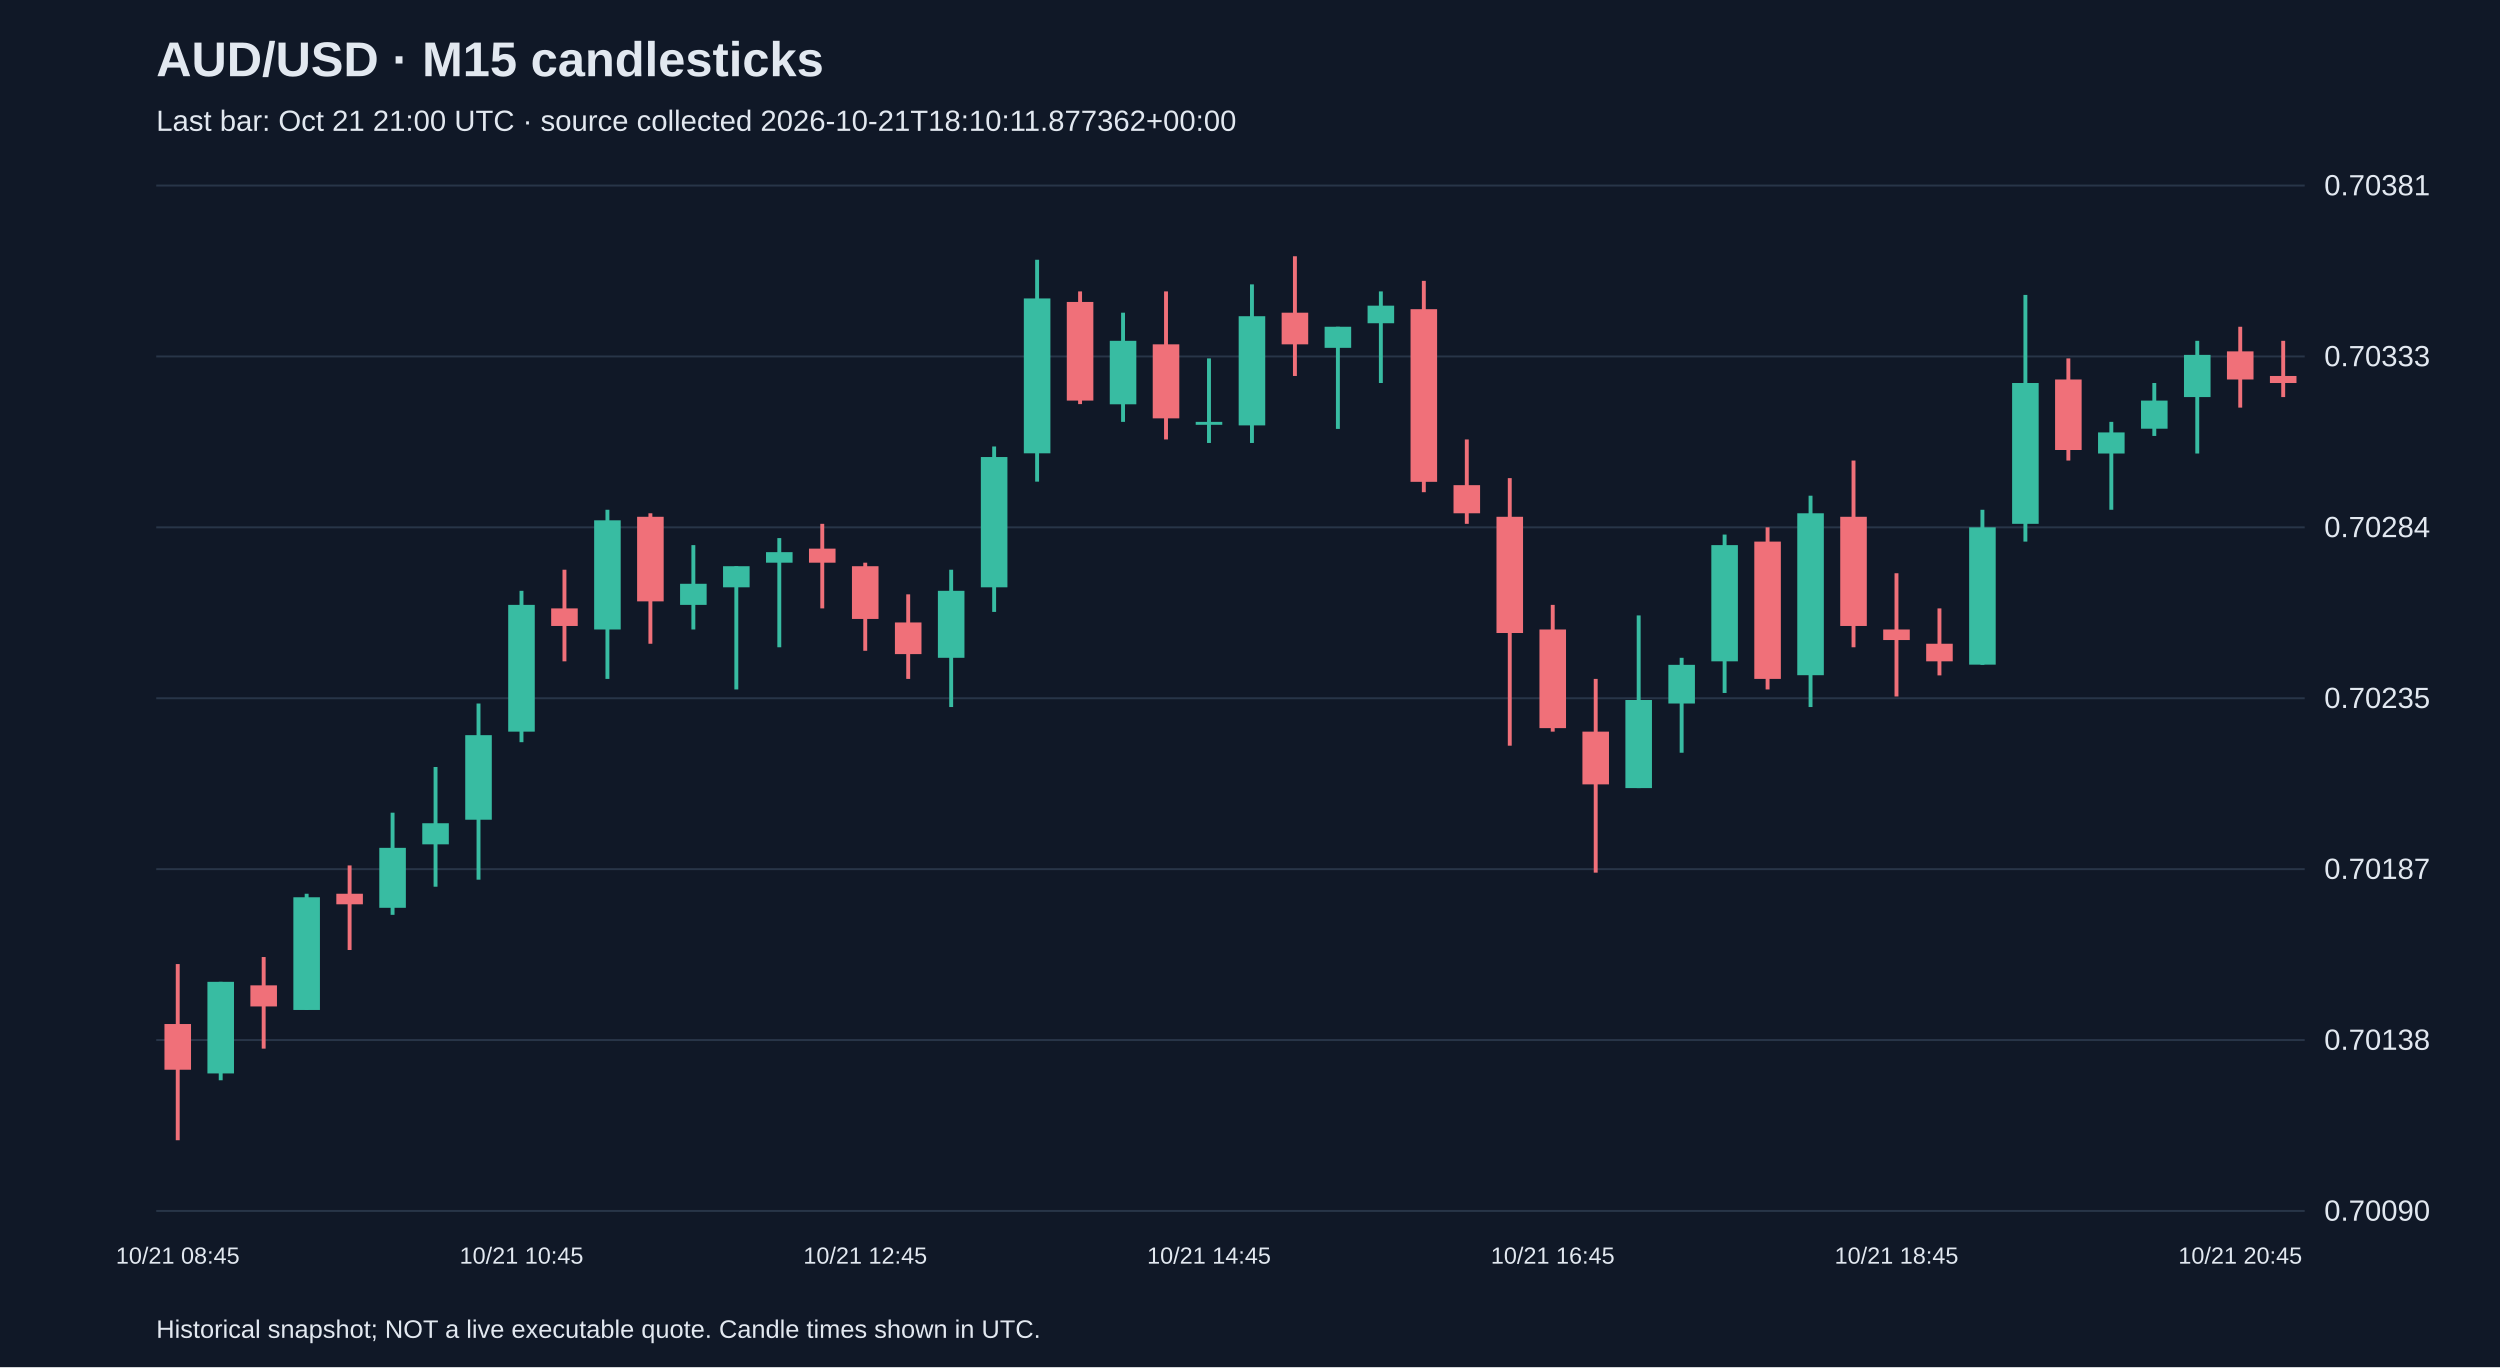
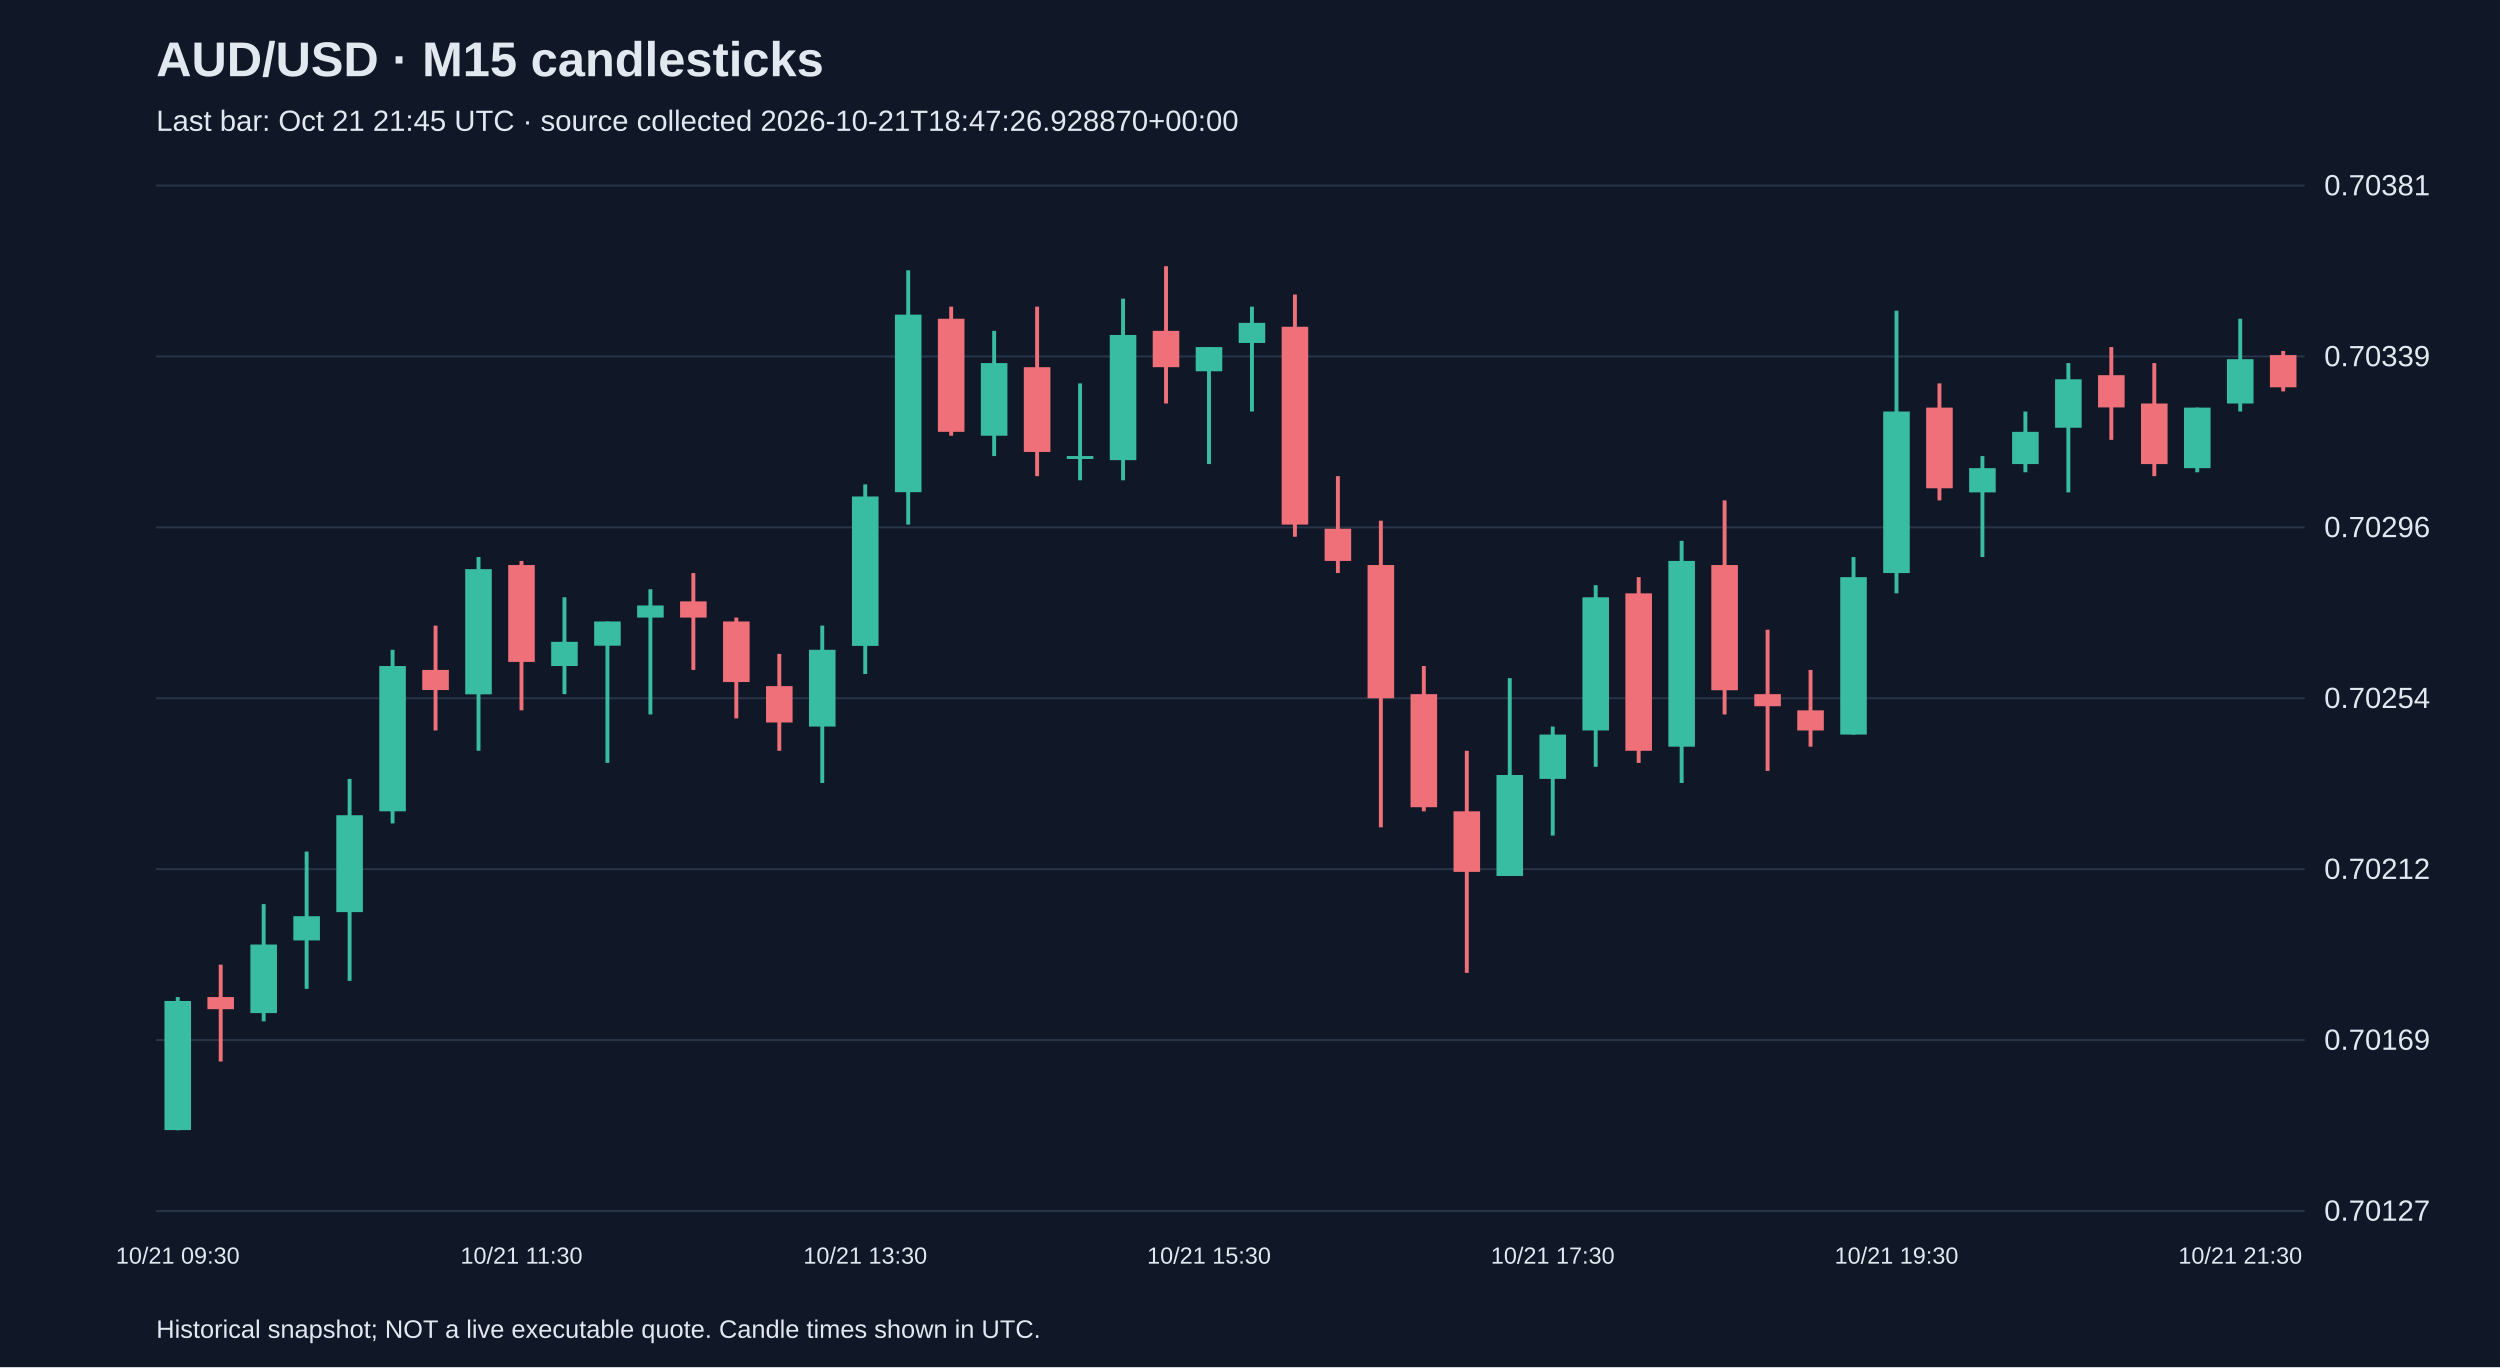
<svg xmlns="http://www.w3.org/2000/svg" viewBox="0 0 1280 700">
  <rect width="100%" height="100%" fill="#101827" />
  <style>text{font-family:Arial,sans-serif;fill:#e2e8f0}</style>
  <text x="80" y="39" font-size="25" font-weight="bold">AUD/USD · M15 candlesticks</text>
-   <text x="80" y="67" font-size="15" fill="#a6b1c5">Last bar: Oct 21 21:00 UTC · source collected 2026-10-21T18:10:11.877362+00:00</text>
+   <text x="80" y="67" font-size="15" fill="#a6b1c5">Last bar: Oct 21 21:45 UTC · source collected 2026-10-21T18:47:26.928870+00:00</text>
  <line x1="80" y1="620.0" x2="1180" y2="620.0" stroke="#283548" />
-   <text x="1190" y="625.0" font-size="15">0.70090</text>
+   <text x="1190" y="625.0" font-size="15">0.70127</text>
  <line x1="80" y1="532.5" x2="1180" y2="532.5" stroke="#283548" />
-   <text x="1190" y="537.5" font-size="15">0.70138</text>
+   <text x="1190" y="537.5" font-size="15">0.70169</text>
  <line x1="80" y1="445.0" x2="1180" y2="445.0" stroke="#283548" />
-   <text x="1190" y="450.0" font-size="15">0.70187</text>
+   <text x="1190" y="450.0" font-size="15">0.70212</text>
  <line x1="80" y1="357.5" x2="1180" y2="357.5" stroke="#283548" />
-   <text x="1190" y="362.5" font-size="15">0.70235</text>
+   <text x="1190" y="362.5" font-size="15">0.70254</text>
  <line x1="80" y1="270.0" x2="1180" y2="270.0" stroke="#283548" />
-   <text x="1190" y="275.0" font-size="15">0.70284</text>
+   <text x="1190" y="275.0" font-size="15">0.70296</text>
  <line x1="80" y1="182.5" x2="1180" y2="182.5" stroke="#283548" />
-   <text x="1190" y="187.5" font-size="15">0.70333</text>
+   <text x="1190" y="187.5" font-size="15">0.70339</text>
  <line x1="80" y1="95.0" x2="1180" y2="95.0" stroke="#283548" />
  <text x="1190" y="100.0" font-size="15">0.70381</text>
-   <line x1="91.0" y1="493.6" x2="91.0" y2="583.8" stroke="#f07079" stroke-width="2" />
-   <rect x="84.2" y="524.3" width="13.6" height="23.4" fill="#f07079" />
-   <text x="91.0" y="647" text-anchor="middle" font-size="12">10/21 08:45</text>
-   <line x1="113.0" y1="502.7" x2="113.0" y2="553.1" stroke="#38bca2" stroke-width="2" />
-   <rect x="106.2" y="502.7" width="13.6" height="46.9" fill="#38bca2" />
-   <line x1="135.0" y1="490.0" x2="135.0" y2="536.9" stroke="#f07079" stroke-width="2" />
-   <rect x="128.2" y="504.5" width="13.6" height="10.8" fill="#f07079" />
-   <line x1="157.0" y1="457.6" x2="157.0" y2="517.1" stroke="#38bca2" stroke-width="2" />
-   <rect x="150.2" y="459.4" width="13.6" height="57.7" fill="#38bca2" />
-   <line x1="179.0" y1="443.1" x2="179.0" y2="486.4" stroke="#f07079" stroke-width="2" />
-   <rect x="172.2" y="457.6" width="13.6" height="5.4" fill="#f07079" />
-   <line x1="201.0" y1="416.1" x2="201.0" y2="468.4" stroke="#38bca2" stroke-width="2" />
-   <rect x="194.2" y="434.1" width="13.6" height="30.7" fill="#38bca2" />
-   <line x1="223.0" y1="392.7" x2="223.0" y2="454.0" stroke="#38bca2" stroke-width="2" />
-   <rect x="216.2" y="421.5" width="13.6" height="10.8" fill="#38bca2" />
-   <line x1="245.0" y1="360.2" x2="245.0" y2="450.4" stroke="#38bca2" stroke-width="2" />
-   <rect x="238.2" y="376.4" width="13.6" height="43.3" fill="#38bca2" />
-   <line x1="267.0" y1="302.5" x2="267.0" y2="380.0" stroke="#38bca2" stroke-width="2" />
-   <rect x="260.2" y="309.7" width="13.6" height="64.9" fill="#38bca2" />
-   <text x="267.0" y="647" text-anchor="middle" font-size="12">10/21 10:45</text>
-   <line x1="289.0" y1="291.7" x2="289.0" y2="338.6" stroke="#f07079" stroke-width="2" />
-   <rect x="282.2" y="311.5" width="13.6" height="9.0" fill="#f07079" />
-   <line x1="311.0" y1="261.0" x2="311.0" y2="347.6" stroke="#38bca2" stroke-width="2" />
-   <rect x="304.2" y="266.4" width="13.6" height="55.9" fill="#38bca2" />
-   <line x1="333.0" y1="262.8" x2="333.0" y2="329.6" stroke="#f07079" stroke-width="2" />
-   <rect x="326.2" y="264.6" width="13.6" height="43.3" fill="#f07079" />
-   <line x1="355.0" y1="279.1" x2="355.0" y2="322.3" stroke="#38bca2" stroke-width="2" />
-   <rect x="348.2" y="298.9" width="13.6" height="10.8" fill="#38bca2" />
-   <line x1="377.0" y1="289.9" x2="377.0" y2="353.0" stroke="#38bca2" stroke-width="2" />
-   <rect x="370.2" y="289.9" width="13.6" height="10.8" fill="#38bca2" />
-   <line x1="399.0" y1="275.5" x2="399.0" y2="331.4" stroke="#38bca2" stroke-width="2" />
-   <rect x="392.2" y="282.7" width="13.6" height="5.4" fill="#38bca2" />
-   <line x1="421.0" y1="268.2" x2="421.0" y2="311.5" stroke="#f07079" stroke-width="2" />
-   <rect x="414.2" y="280.9" width="13.6" height="7.2" fill="#f07079" />
-   <line x1="443.0" y1="288.1" x2="443.0" y2="333.2" stroke="#f07079" stroke-width="2" />
-   <rect x="436.2" y="289.9" width="13.6" height="27.0" fill="#f07079" />
-   <text x="443.0" y="647" text-anchor="middle" font-size="12">10/21 12:45</text>
-   <line x1="465.0" y1="304.3" x2="465.0" y2="347.6" stroke="#f07079" stroke-width="2" />
-   <rect x="458.2" y="318.7" width="13.6" height="16.2" fill="#f07079" />
-   <line x1="487.0" y1="291.7" x2="487.0" y2="362.0" stroke="#38bca2" stroke-width="2" />
-   <rect x="480.2" y="302.5" width="13.6" height="34.3" fill="#38bca2" />
-   <line x1="509.0" y1="228.6" x2="509.0" y2="313.3" stroke="#38bca2" stroke-width="2" />
-   <rect x="502.2" y="234.0" width="13.6" height="66.7" fill="#38bca2" />
-   <line x1="531.0" y1="133.0" x2="531.0" y2="246.6" stroke="#38bca2" stroke-width="2" />
-   <rect x="524.2" y="152.8" width="13.6" height="79.3" fill="#38bca2" />
-   <line x1="553.0" y1="149.2" x2="553.0" y2="206.9" stroke="#f07079" stroke-width="2" />
-   <rect x="546.2" y="154.6" width="13.6" height="50.5" fill="#f07079" />
-   <line x1="575.0" y1="160.1" x2="575.0" y2="216.0" stroke="#38bca2" stroke-width="2" />
-   <rect x="568.2" y="174.5" width="13.6" height="32.5" fill="#38bca2" />
-   <line x1="597.0" y1="149.2" x2="597.0" y2="225.0" stroke="#f07079" stroke-width="2" />
-   <rect x="590.2" y="176.3" width="13.6" height="37.9" fill="#f07079" />
-   <line x1="619.0" y1="183.5" x2="619.0" y2="226.8" stroke="#38bca2" stroke-width="2" />
-   <rect x="612.2" y="216.0" width="13.6" height="1.5" fill="#38bca2" />
-   <text x="619.0" y="647" text-anchor="middle" font-size="12">10/21 14:45</text>
-   <line x1="641.0" y1="145.6" x2="641.0" y2="226.8" stroke="#38bca2" stroke-width="2" />
-   <rect x="634.2" y="161.9" width="13.6" height="55.9" fill="#38bca2" />
-   <line x1="663.0" y1="131.2" x2="663.0" y2="192.5" stroke="#f07079" stroke-width="2" />
-   <rect x="656.2" y="160.1" width="13.6" height="16.2" fill="#f07079" />
-   <line x1="685.0" y1="167.3" x2="685.0" y2="219.6" stroke="#38bca2" stroke-width="2" />
-   <rect x="678.2" y="167.3" width="13.6" height="10.8" fill="#38bca2" />
-   <line x1="707.0" y1="149.2" x2="707.0" y2="196.1" stroke="#38bca2" stroke-width="2" />
-   <rect x="700.2" y="156.5" width="13.6" height="9.0" fill="#38bca2" />
-   <line x1="729.0" y1="143.8" x2="729.0" y2="252.0" stroke="#f07079" stroke-width="2" />
-   <rect x="722.2" y="158.3" width="13.6" height="88.4" fill="#f07079" />
-   <line x1="751.0" y1="225.0" x2="751.0" y2="268.2" stroke="#f07079" stroke-width="2" />
-   <rect x="744.2" y="248.4" width="13.6" height="14.4" fill="#f07079" />
-   <line x1="773.0" y1="244.8" x2="773.0" y2="381.8" stroke="#f07079" stroke-width="2" />
-   <rect x="766.2" y="264.6" width="13.6" height="59.5" fill="#f07079" />
-   <line x1="795.0" y1="309.7" x2="795.0" y2="374.6" stroke="#f07079" stroke-width="2" />
-   <rect x="788.2" y="322.3" width="13.6" height="50.5" fill="#f07079" />
-   <text x="795.0" y="647" text-anchor="middle" font-size="12">10/21 16:45</text>
-   <line x1="817.0" y1="347.6" x2="817.0" y2="446.8" stroke="#f07079" stroke-width="2" />
-   <rect x="810.2" y="374.6" width="13.6" height="27.0" fill="#f07079" />
-   <line x1="839.0" y1="315.1" x2="839.0" y2="403.5" stroke="#38bca2" stroke-width="2" />
-   <rect x="832.2" y="358.4" width="13.6" height="45.1" fill="#38bca2" />
-   <line x1="861.0" y1="336.8" x2="861.0" y2="385.4" stroke="#38bca2" stroke-width="2" />
-   <rect x="854.2" y="340.4" width="13.6" height="19.8" fill="#38bca2" />
-   <line x1="883.0" y1="273.7" x2="883.0" y2="354.8" stroke="#38bca2" stroke-width="2" />
-   <rect x="876.2" y="279.1" width="13.6" height="59.5" fill="#38bca2" />
-   <line x1="905.0" y1="270.0" x2="905.0" y2="353.0" stroke="#f07079" stroke-width="2" />
-   <rect x="898.2" y="277.3" width="13.6" height="70.3" fill="#f07079" />
-   <line x1="927.0" y1="253.8" x2="927.0" y2="362.0" stroke="#38bca2" stroke-width="2" />
-   <rect x="920.2" y="262.8" width="13.6" height="82.9" fill="#38bca2" />
-   <line x1="949.0" y1="235.8" x2="949.0" y2="331.4" stroke="#f07079" stroke-width="2" />
-   <rect x="942.2" y="264.6" width="13.6" height="55.9" fill="#f07079" />
-   <line x1="971.0" y1="293.5" x2="971.0" y2="356.6" stroke="#f07079" stroke-width="2" />
-   <rect x="964.2" y="322.3" width="13.6" height="5.4" fill="#f07079" />
-   <text x="971.0" y="647" text-anchor="middle" font-size="12">10/21 18:45</text>
-   <line x1="993.0" y1="311.5" x2="993.0" y2="345.8" stroke="#f07079" stroke-width="2" />
-   <rect x="986.2" y="329.6" width="13.6" height="9.0" fill="#f07079" />
-   <line x1="1015.0" y1="261.0" x2="1015.0" y2="340.4" stroke="#38bca2" stroke-width="2" />
-   <rect x="1008.2" y="270.0" width="13.6" height="70.3" fill="#38bca2" />
-   <line x1="1037.0" y1="151.0" x2="1037.0" y2="277.3" stroke="#38bca2" stroke-width="2" />
-   <rect x="1030.2" y="196.1" width="13.6" height="72.1" fill="#38bca2" />
-   <line x1="1059.0" y1="183.5" x2="1059.0" y2="235.8" stroke="#f07079" stroke-width="2" />
-   <rect x="1052.2" y="194.3" width="13.6" height="36.1" fill="#f07079" />
-   <line x1="1081.0" y1="216.0" x2="1081.0" y2="261.0" stroke="#38bca2" stroke-width="2" />
-   <rect x="1074.2" y="221.4" width="13.6" height="10.8" fill="#38bca2" />
-   <line x1="1103.0" y1="196.1" x2="1103.0" y2="223.2" stroke="#38bca2" stroke-width="2" />
-   <rect x="1096.2" y="205.1" width="13.6" height="14.4" fill="#38bca2" />
-   <line x1="1125.0" y1="174.5" x2="1125.0" y2="232.2" stroke="#38bca2" stroke-width="2" />
-   <rect x="1118.2" y="181.7" width="13.6" height="21.6" fill="#38bca2" />
-   <line x1="1147.0" y1="167.3" x2="1147.0" y2="208.7" stroke="#f07079" stroke-width="2" />
-   <rect x="1140.2" y="179.9" width="13.6" height="14.4" fill="#f07079" />
-   <text x="1147.0" y="647" text-anchor="middle" font-size="12">10/21 20:45</text>
-   <line x1="1169.0" y1="174.5" x2="1169.0" y2="203.3" stroke="#f07079" stroke-width="2" />
-   <rect x="1162.2" y="192.5" width="13.6" height="3.6" fill="#f07079" />
+   <line x1="91.0" y1="510.5" x2="91.0" y2="578.7" stroke="#38bca2" stroke-width="2" />
+   <rect x="84.2" y="512.5" width="13.6" height="66.1" fill="#38bca2" />
+   <text x="91.0" y="647" text-anchor="middle" font-size="12">10/21 09:30</text>
+   <line x1="113.0" y1="493.9" x2="113.0" y2="543.5" stroke="#f07079" stroke-width="2" />
+   <rect x="106.2" y="510.5" width="13.6" height="6.2" fill="#f07079" />
+   <line x1="135.0" y1="462.9" x2="135.0" y2="522.9" stroke="#38bca2" stroke-width="2" />
+   <rect x="128.2" y="483.6" width="13.6" height="35.1" fill="#38bca2" />
+   <line x1="157.0" y1="436.0" x2="157.0" y2="506.3" stroke="#38bca2" stroke-width="2" />
+   <rect x="150.2" y="469.1" width="13.6" height="12.4" fill="#38bca2" />
+   <line x1="179.0" y1="398.8" x2="179.0" y2="502.2" stroke="#38bca2" stroke-width="2" />
+   <rect x="172.2" y="417.4" width="13.6" height="49.6" fill="#38bca2" />
+   <line x1="201.0" y1="332.7" x2="201.0" y2="421.6" stroke="#38bca2" stroke-width="2" />
+   <rect x="194.2" y="341.0" width="13.6" height="74.4" fill="#38bca2" />
+   <line x1="223.0" y1="320.3" x2="223.0" y2="374.0" stroke="#f07079" stroke-width="2" />
+   <rect x="216.2" y="343.0" width="13.6" height="10.3" fill="#f07079" />
+   <line x1="245.0" y1="285.2" x2="245.0" y2="384.4" stroke="#38bca2" stroke-width="2" />
+   <rect x="238.2" y="291.4" width="13.6" height="64.1" fill="#38bca2" />
+   <line x1="267.0" y1="287.2" x2="267.0" y2="363.7" stroke="#f07079" stroke-width="2" />
+   <rect x="260.2" y="289.3" width="13.6" height="49.6" fill="#f07079" />
+   <text x="267.0" y="647" text-anchor="middle" font-size="12">10/21 11:30</text>
+   <line x1="289.0" y1="305.8" x2="289.0" y2="355.4" stroke="#38bca2" stroke-width="2" />
+   <rect x="282.2" y="328.6" width="13.6" height="12.4" fill="#38bca2" />
+   <line x1="311.0" y1="318.2" x2="311.0" y2="390.6" stroke="#38bca2" stroke-width="2" />
+   <rect x="304.2" y="318.2" width="13.6" height="12.4" fill="#38bca2" />
+   <line x1="333.0" y1="301.7" x2="333.0" y2="365.8" stroke="#38bca2" stroke-width="2" />
+   <rect x="326.2" y="310.0" width="13.6" height="6.2" fill="#38bca2" />
+   <line x1="355.0" y1="293.4" x2="355.0" y2="343.0" stroke="#f07079" stroke-width="2" />
+   <rect x="348.2" y="307.9" width="13.6" height="8.3" fill="#f07079" />
+   <line x1="377.0" y1="316.2" x2="377.0" y2="367.8" stroke="#f07079" stroke-width="2" />
+   <rect x="370.2" y="318.2" width="13.6" height="31.0" fill="#f07079" />
+   <line x1="399.0" y1="334.8" x2="399.0" y2="384.4" stroke="#f07079" stroke-width="2" />
+   <rect x="392.2" y="351.3" width="13.6" height="18.6" fill="#f07079" />
+   <line x1="421.0" y1="320.3" x2="421.0" y2="400.9" stroke="#38bca2" stroke-width="2" />
+   <rect x="414.2" y="332.7" width="13.6" height="39.3" fill="#38bca2" />
+   <line x1="443.0" y1="248.0" x2="443.0" y2="345.1" stroke="#38bca2" stroke-width="2" />
+   <rect x="436.2" y="254.2" width="13.6" height="76.5" fill="#38bca2" />
+   <text x="443.0" y="647" text-anchor="middle" font-size="12">10/21 13:30</text>
+   <line x1="465.0" y1="138.4" x2="465.0" y2="268.6" stroke="#38bca2" stroke-width="2" />
+   <rect x="458.2" y="161.1" width="13.6" height="90.9" fill="#38bca2" />
+   <line x1="487.0" y1="157.0" x2="487.0" y2="223.1" stroke="#f07079" stroke-width="2" />
+   <rect x="480.2" y="163.2" width="13.6" height="57.9" fill="#f07079" />
+   <line x1="509.0" y1="169.4" x2="509.0" y2="233.5" stroke="#38bca2" stroke-width="2" />
+   <rect x="502.2" y="185.9" width="13.6" height="37.2" fill="#38bca2" />
+   <line x1="531.0" y1="157.0" x2="531.0" y2="243.8" stroke="#f07079" stroke-width="2" />
+   <rect x="524.2" y="188.0" width="13.6" height="43.4" fill="#f07079" />
+   <line x1="553.0" y1="196.3" x2="553.0" y2="245.9" stroke="#38bca2" stroke-width="2" />
+   <rect x="546.2" y="233.5" width="13.6" height="1.5" fill="#38bca2" />
+   <line x1="575.0" y1="152.9" x2="575.0" y2="245.9" stroke="#38bca2" stroke-width="2" />
+   <rect x="568.2" y="171.5" width="13.6" height="64.1" fill="#38bca2" />
+   <line x1="597.0" y1="136.3" x2="597.0" y2="206.6" stroke="#f07079" stroke-width="2" />
+   <rect x="590.2" y="169.4" width="13.6" height="18.6" fill="#f07079" />
+   <line x1="619.0" y1="177.7" x2="619.0" y2="237.6" stroke="#38bca2" stroke-width="2" />
+   <rect x="612.2" y="177.7" width="13.6" height="12.4" fill="#38bca2" />
+   <text x="619.0" y="647" text-anchor="middle" font-size="12">10/21 15:30</text>
+   <line x1="641.0" y1="157.0" x2="641.0" y2="210.7" stroke="#38bca2" stroke-width="2" />
+   <rect x="634.2" y="165.3" width="13.6" height="10.3" fill="#38bca2" />
+   <line x1="663.0" y1="150.8" x2="663.0" y2="274.8" stroke="#f07079" stroke-width="2" />
+   <rect x="656.2" y="167.3" width="13.6" height="101.3" fill="#f07079" />
+   <line x1="685.0" y1="243.8" x2="685.0" y2="293.4" stroke="#f07079" stroke-width="2" />
+   <rect x="678.2" y="270.7" width="13.6" height="16.5" fill="#f07079" />
+   <line x1="707.0" y1="266.6" x2="707.0" y2="423.6" stroke="#f07079" stroke-width="2" />
+   <rect x="700.2" y="289.3" width="13.6" height="68.2" fill="#f07079" />
+   <line x1="729.0" y1="341.0" x2="729.0" y2="415.4" stroke="#f07079" stroke-width="2" />
+   <rect x="722.2" y="355.4" width="13.6" height="57.9" fill="#f07079" />
+   <line x1="751.0" y1="384.4" x2="751.0" y2="498.1" stroke="#f07079" stroke-width="2" />
+   <rect x="744.2" y="415.4" width="13.6" height="31.0" fill="#f07079" />
+   <line x1="773.0" y1="347.2" x2="773.0" y2="448.4" stroke="#38bca2" stroke-width="2" />
+   <rect x="766.2" y="396.8" width="13.6" height="51.7" fill="#38bca2" />
+   <line x1="795.0" y1="372.0" x2="795.0" y2="427.8" stroke="#38bca2" stroke-width="2" />
+   <rect x="788.2" y="376.1" width="13.6" height="22.7" fill="#38bca2" />
+   <text x="795.0" y="647" text-anchor="middle" font-size="12">10/21 17:30</text>
+   <line x1="817.0" y1="299.6" x2="817.0" y2="392.6" stroke="#38bca2" stroke-width="2" />
+   <rect x="810.2" y="305.8" width="13.6" height="68.2" fill="#38bca2" />
+   <line x1="839.0" y1="295.5" x2="839.0" y2="390.6" stroke="#f07079" stroke-width="2" />
+   <rect x="832.2" y="303.8" width="13.6" height="80.6" fill="#f07079" />
+   <line x1="861.0" y1="276.9" x2="861.0" y2="400.9" stroke="#38bca2" stroke-width="2" />
+   <rect x="854.2" y="287.2" width="13.6" height="95.1" fill="#38bca2" />
+   <line x1="883.0" y1="256.2" x2="883.0" y2="365.8" stroke="#f07079" stroke-width="2" />
+   <rect x="876.2" y="289.3" width="13.6" height="64.1" fill="#f07079" />
+   <line x1="905.0" y1="322.4" x2="905.0" y2="394.7" stroke="#f07079" stroke-width="2" />
+   <rect x="898.2" y="355.4" width="13.6" height="6.2" fill="#f07079" />
+   <line x1="927.0" y1="343.0" x2="927.0" y2="382.3" stroke="#f07079" stroke-width="2" />
+   <rect x="920.2" y="363.7" width="13.6" height="10.3" fill="#f07079" />
+   <line x1="949.0" y1="285.2" x2="949.0" y2="376.1" stroke="#38bca2" stroke-width="2" />
+   <rect x="942.2" y="295.5" width="13.6" height="80.6" fill="#38bca2" />
+   <line x1="971.0" y1="159.1" x2="971.0" y2="303.8" stroke="#38bca2" stroke-width="2" />
+   <rect x="964.2" y="210.7" width="13.6" height="82.7" fill="#38bca2" />
+   <text x="971.0" y="647" text-anchor="middle" font-size="12">10/21 19:30</text>
+   <line x1="993.0" y1="196.3" x2="993.0" y2="256.2" stroke="#f07079" stroke-width="2" />
+   <rect x="986.2" y="208.7" width="13.6" height="41.3" fill="#f07079" />
+   <line x1="1015.0" y1="233.5" x2="1015.0" y2="285.2" stroke="#38bca2" stroke-width="2" />
+   <rect x="1008.2" y="239.7" width="13.6" height="12.4" fill="#38bca2" />
+   <line x1="1037.0" y1="210.7" x2="1037.0" y2="241.8" stroke="#38bca2" stroke-width="2" />
+   <rect x="1030.2" y="221.1" width="13.6" height="16.5" fill="#38bca2" />
+   <line x1="1059.0" y1="185.9" x2="1059.0" y2="252.1" stroke="#38bca2" stroke-width="2" />
+   <rect x="1052.2" y="194.2" width="13.6" height="24.8" fill="#38bca2" />
+   <line x1="1081.0" y1="177.7" x2="1081.0" y2="225.2" stroke="#f07079" stroke-width="2" />
+   <rect x="1074.2" y="192.1" width="13.6" height="16.5" fill="#f07079" />
+   <line x1="1103.0" y1="185.9" x2="1103.0" y2="243.8" stroke="#f07079" stroke-width="2" />
+   <rect x="1096.2" y="206.6" width="13.6" height="31.0" fill="#f07079" />
+   <line x1="1125.0" y1="208.7" x2="1125.0" y2="241.8" stroke="#38bca2" stroke-width="2" />
+   <rect x="1118.2" y="208.7" width="13.6" height="31.0" fill="#38bca2" />
+   <line x1="1147.0" y1="163.2" x2="1147.0" y2="210.7" stroke="#38bca2" stroke-width="2" />
+   <rect x="1140.2" y="183.9" width="13.6" height="22.7" fill="#38bca2" />
+   <text x="1147.0" y="647" text-anchor="middle" font-size="12">10/21 21:30</text>
+   <line x1="1169.0" y1="179.7" x2="1169.0" y2="200.4" stroke="#f07079" stroke-width="2" />
+   <rect x="1162.2" y="181.8" width="13.6" height="16.5" fill="#f07079" />
  <text x="80" y="685" font-size="13">Historical snapshot; NOT a live executable quote. Candle times shown in UTC.</text>
</svg>
